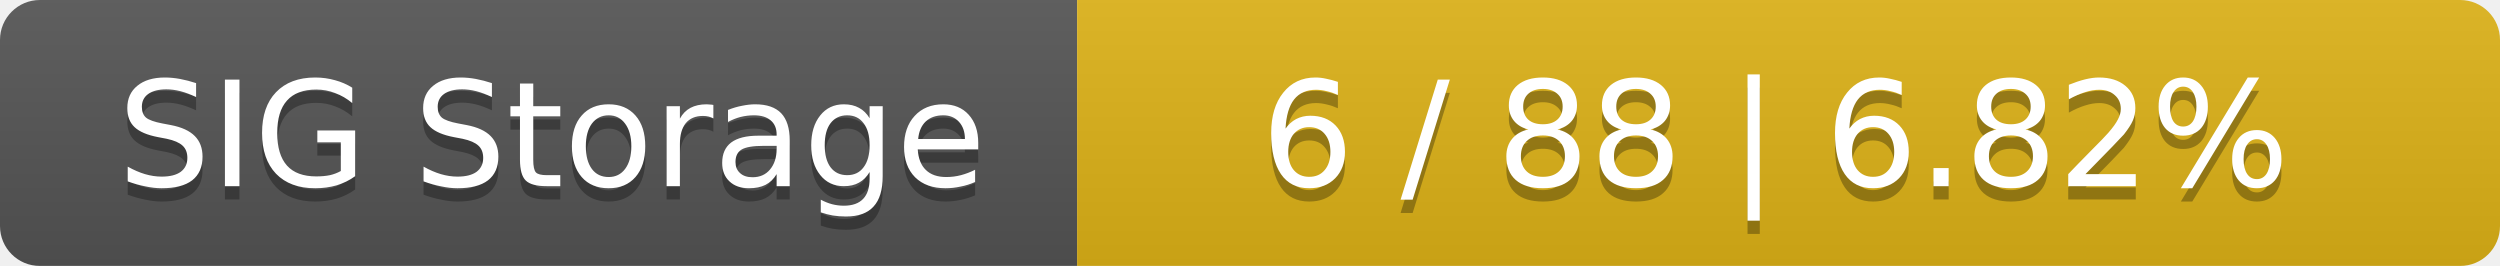
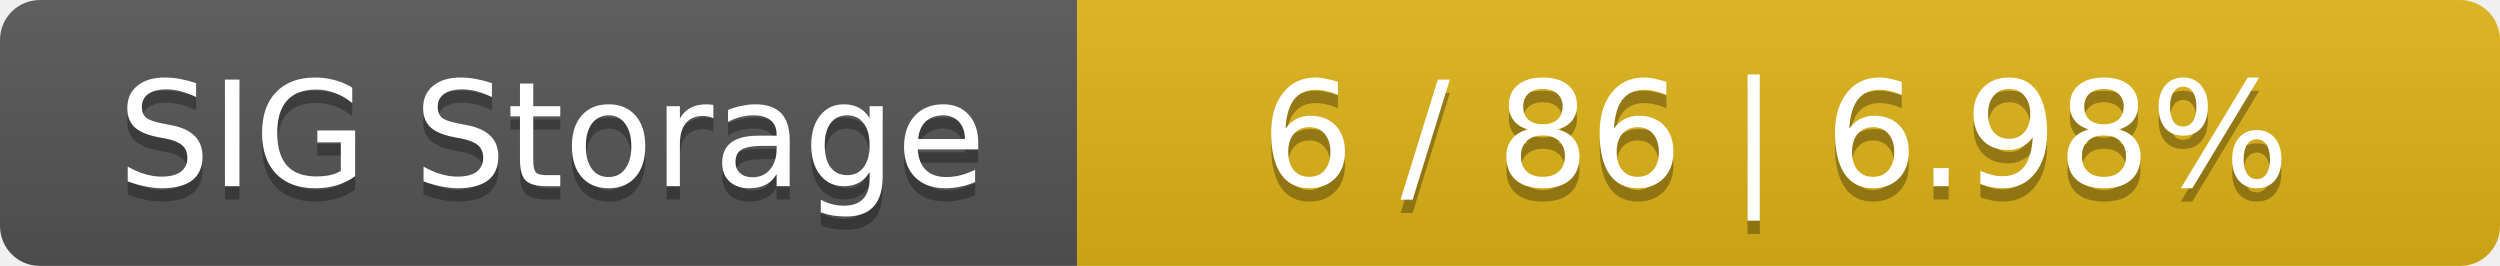
<svg xmlns="http://www.w3.org/2000/svg" width="188" height="20">
  <linearGradient id="smooth" x2="0" y2="100%">
    <stop offset="0" stop-color="#bbb" stop-opacity=".1" />
    <stop offset="1" stop-opacity=".1" />
  </linearGradient>
  <mask id="round">
    <rect width="188" height="20" rx="3" fill="#fff" />
  </mask>
  <g mask="url(#round)">
    <rect width="81" height="20" fill="#555" />
    <rect x="81" width="107" height="20" fill="#dfb317" />
    <rect width="188" height="20" fill="url(#smooth)" />
  </g>
  <g fill="#fff" text-anchor="middle" font-family="DejaVu Sans,Verdana,Geneva,sans-serif" font-size="11">
    <text x="41.5" y="15" fill="#010101" fill-opacity=".3">SIG Storage</text>
    <text x="41.5" y="14">SIG Storage</text>
-     <text x="133.5" y="15" fill="#010101" fill-opacity=".3">6 / 88    |    6.82%</text>
-     <text x="133.5" y="14">6 / 88    |    6.82%</text>
+     <text x="133.5" y="15" fill="#010101" fill-opacity=".3">6 / 86    |    6.98%</text>
+     <text x="133.5" y="14">6 / 86    |    6.98%</text>
  </g>
</svg>
